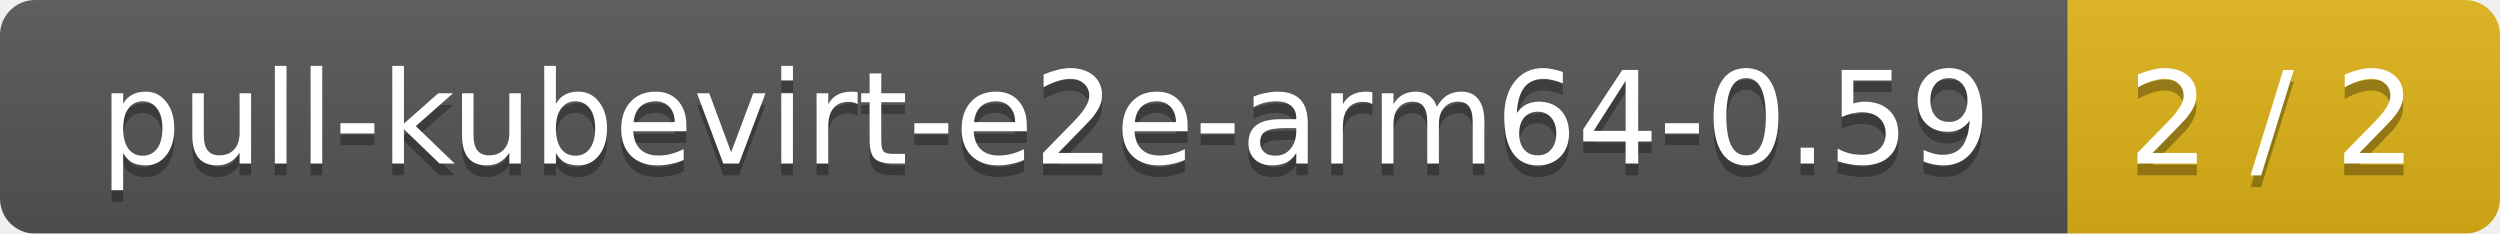
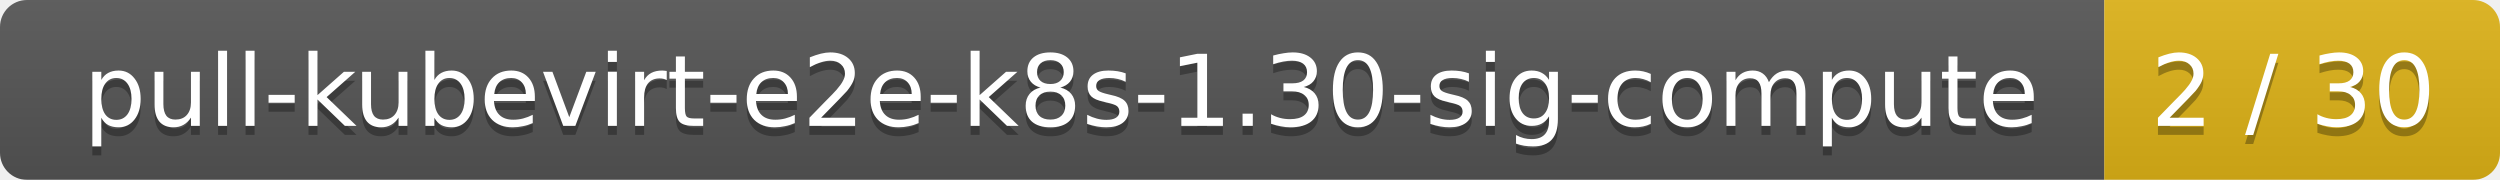
- <svg xmlns="http://www.w3.org/2000/svg" width="214" height="20">
+ <svg xmlns="http://www.w3.org/2000/svg" width="278" height="20">
  <linearGradient id="smooth" x2="0" y2="100%">
    <stop offset="0" stop-color="#bbb" stop-opacity=".1" />
    <stop offset="1" stop-opacity=".1" />
  </linearGradient>
  <mask id="round">
-     <rect width="214" height="20" rx="3" fill="#fff" />
+     <rect width="278" height="20" rx="3" fill="#fff" />
  </mask>
  <g mask="url(#round)">
-     <rect width="177" height="20" fill="#555" />
-     <rect x="177" width="37" height="20" fill="#dfb317" />
-     <rect width="214" height="20" fill="url(#smooth)" />
+     <rect width="234" height="20" fill="#555" />
+     <rect x="234" width="44" height="20" fill="#dfb317" />
+     <rect width="278" height="20" fill="url(#smooth)" />
  </g>
  <g fill="#fff" text-anchor="middle" font-family="DejaVu Sans,Verdana,Geneva,sans-serif" font-size="11">
-     <text x="89.5" y="15" fill="#010101" fill-opacity=".3">pull-kubevirt-e2e-arm64-0.59</text>
-     <text x="89.5" y="14">pull-kubevirt-e2e-arm64-0.59</text>
-     <text x="194.5" y="15" fill="#010101" fill-opacity=".3">2 / 2</text>
-     <text x="194.5" y="14">2 / 2</text>
+     <text x="118" y="15" fill="#010101" fill-opacity=".3">pull-kubevirt-e2e-k8s-1.30-sig-compute</text>
+     <text x="118" y="14">pull-kubevirt-e2e-k8s-1.30-sig-compute</text>
+     <text x="255" y="15" fill="#010101" fill-opacity=".3">2 / 30</text>
+     <text x="255" y="14">2 / 30</text>
  </g>
</svg>
